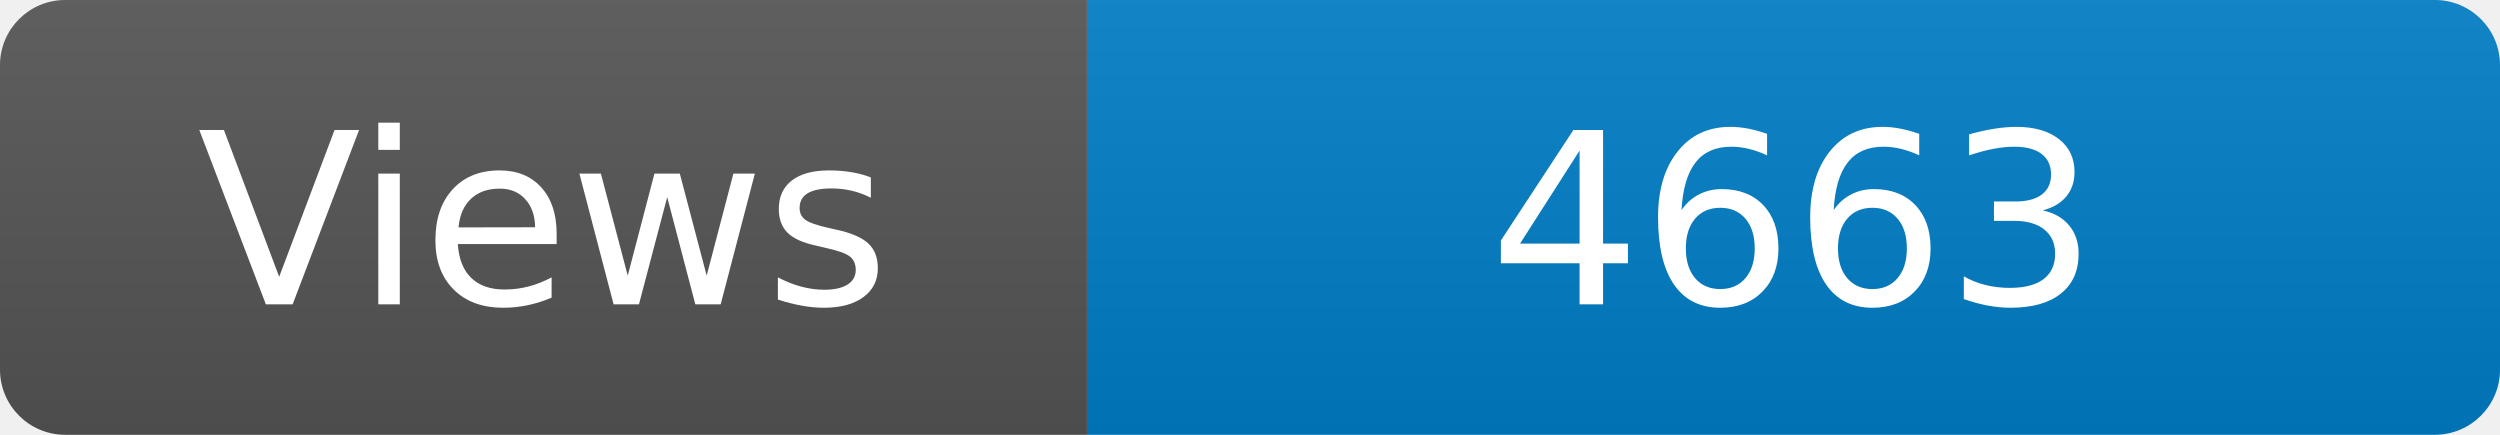
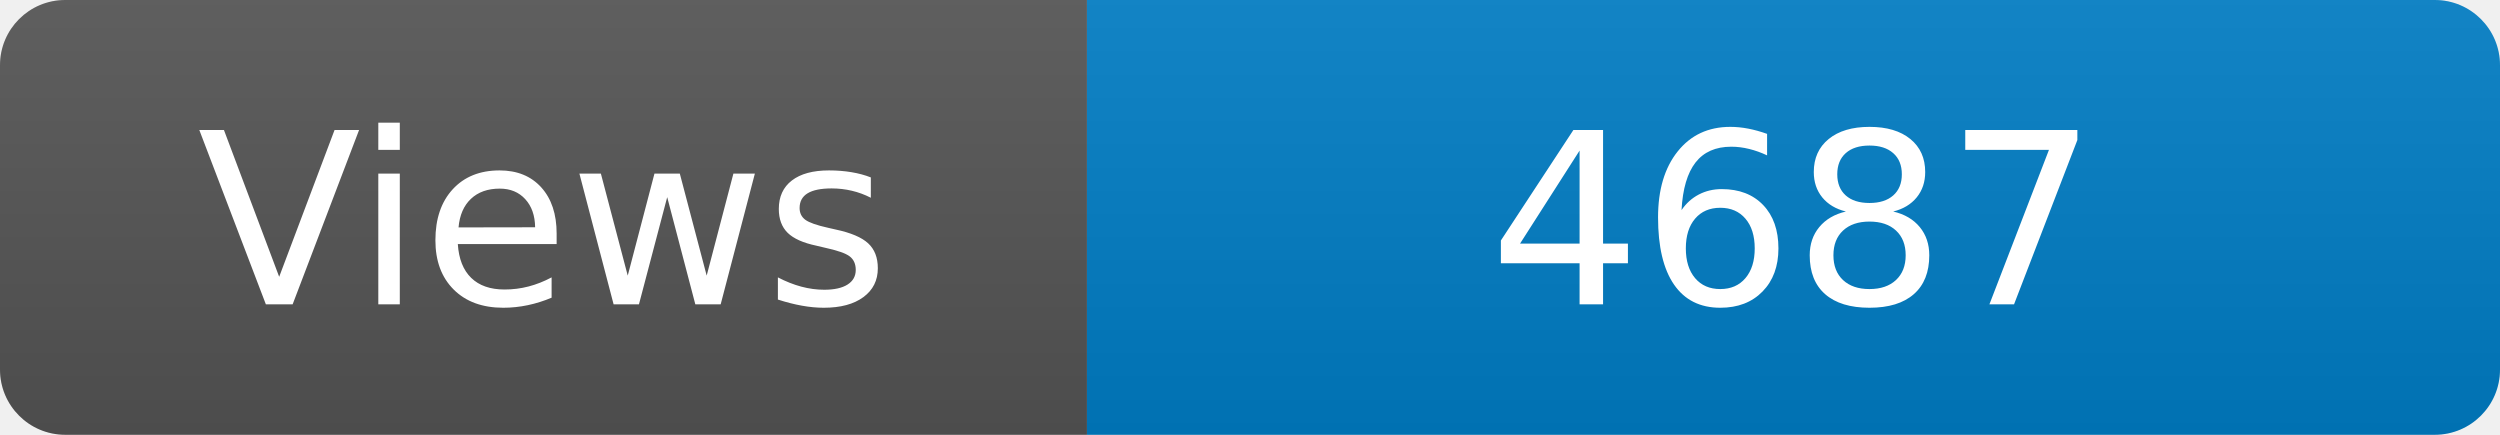
<svg xmlns="http://www.w3.org/2000/svg" width="115" height="20" role="img" aria-label="Maintained?: yes">
  <linearGradient id="s" x2="0" y2="100%">
    <stop offset="0" stop-color="#bbb" stop-opacity=".1" />
    <stop offset="1" stop-opacity=".1" />
  </linearGradient>
  <clipPath id="r">
    <rect width="115" height="20" rx="3" fill="#fff" />
  </clipPath>
  <g clip-path="url(#r)">
    <rect width="50" height="20" fill="#555" />
    <rect x="50" width="160" height="20" fill="#007ec6" />
    <rect width="115" height="20" fill="url(#s)" />
  </g>
  <g fill="#fff" text-anchor="middle" font-family="Verdana,Geneva,DejaVu Sans,sans-serif" font-size="110">
    <text x="250" y="140" transform="scale(.1)" fill="#fff">Views</text>
-     <text x="825" y="140" transform="scale(.1)" fill="#fff">4663</text>
+     <text x="825" y="140" transform="scale(.1)" fill="#fff">4687</text>
  </g>
</svg>
